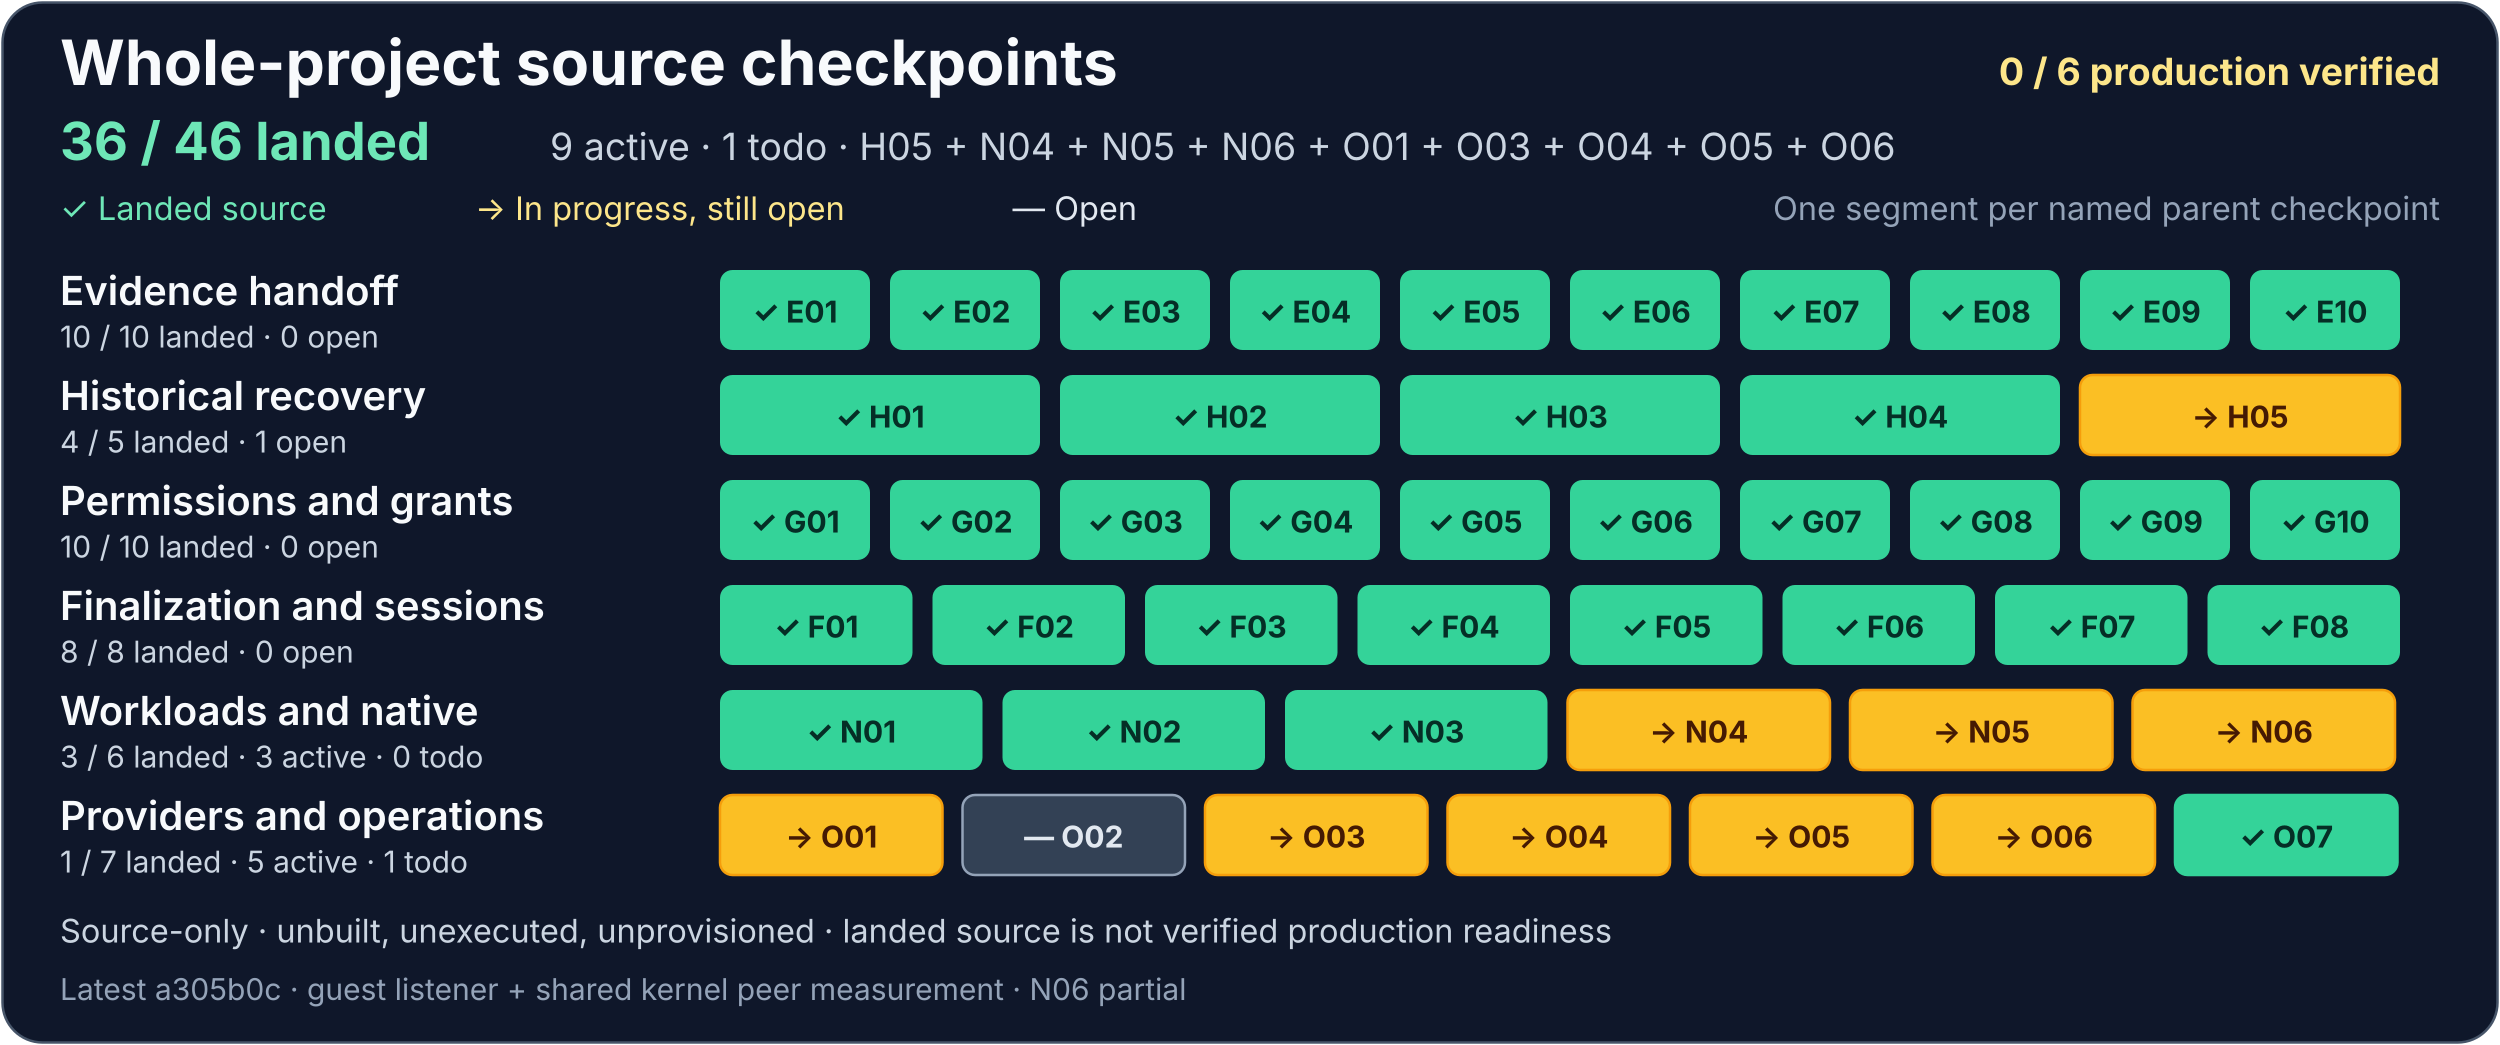
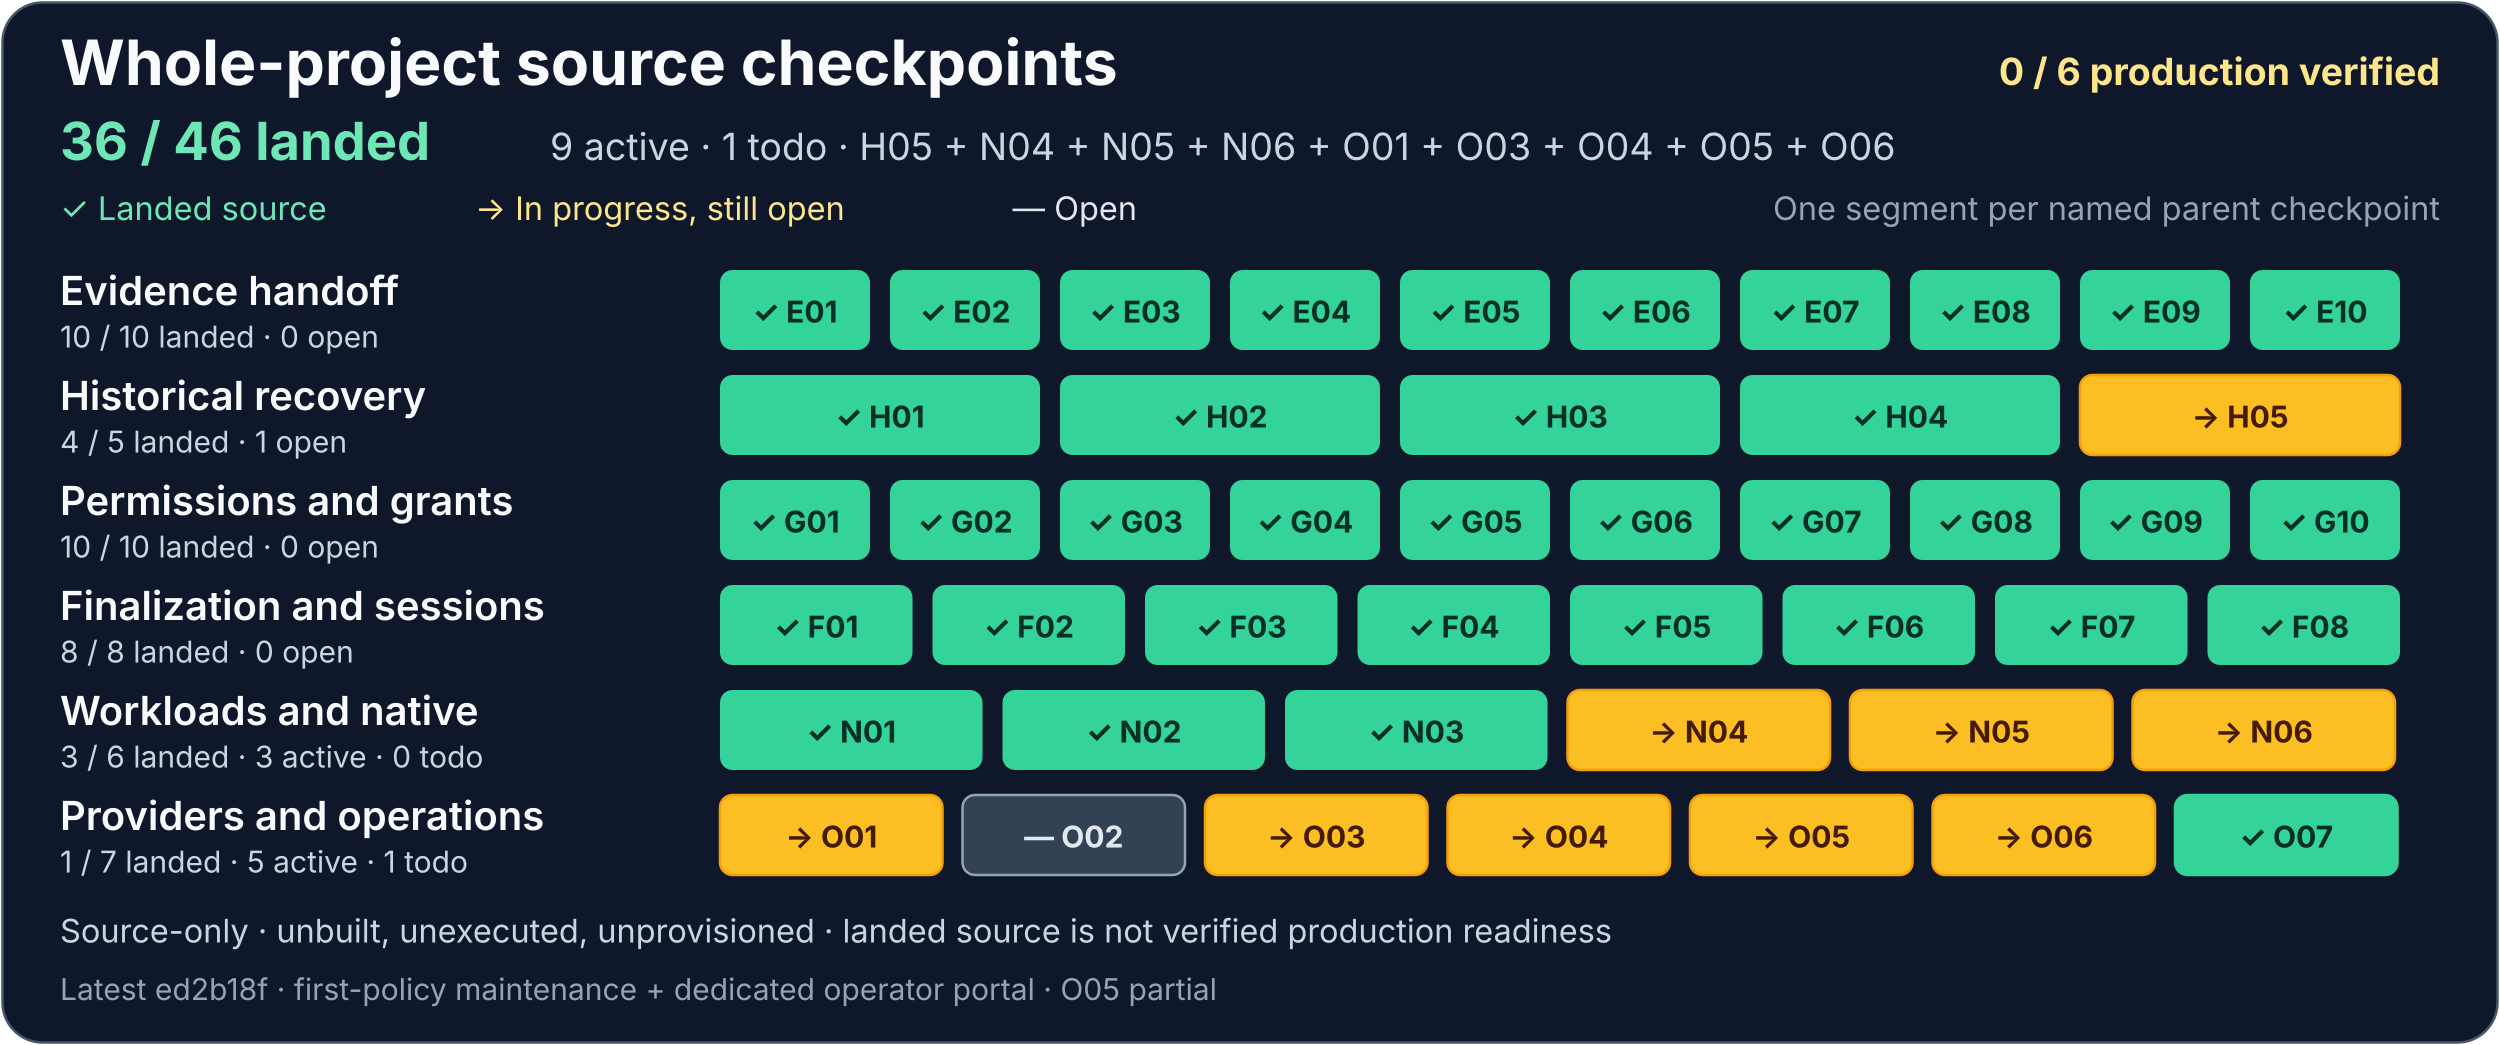
<svg xmlns="http://www.w3.org/2000/svg" width="1000" height="418" viewBox="0 0 1000 418" role="img" aria-labelledby="project-title project-description">
  <rect x="1" y="1" width="998" height="416" rx="16" fill="#0f172a" stroke="#475569" />
  <g font-family="system-ui, -apple-system, Segoe UI, sans-serif">
    <text x="24" y="34" fill="#f8fafc" font-size="25" font-weight="700">Whole-project source checkpoints</text>
    <text x="976" y="34" text-anchor="end" fill="#fde68a" font-size="15" font-weight="700">0 / 6 production verified</text>
    <text x="24" y="64" fill="#6ee7b7" font-size="21" font-weight="700">36 / 46 landed</text>
    <text x="220" y="64" fill="#cbd5e1" font-size="15">9 active · 1 todo · H05 + N04 + N05 + N06 + O01 + O03 + O04 + O05 + O06</text>
    <text x="24" y="88" fill="#6ee7b7" font-size="13">✓ Landed source</text>
    <text x="190" y="88" fill="#fde68a" font-size="13">→ In progress, still open</text>
    <text x="405" y="88" fill="#e2e8f0" font-size="13">— Open</text>
    <text x="976" y="88" text-anchor="end" fill="#94a3b8" font-size="13">One segment per named parent checkpoint</text>
    <g aria-label="Evidence handoff: 10 of 10 landed, zero open">
      <text x="24" y="122" fill="#f8fafc" font-size="16" font-weight="600">Evidence handoff</text>
      <text x="24" y="139" fill="#cbd5e1" font-size="12">10 / 10 landed · 0 open</text>
      <g fill="#34d399">
        <rect x="288" y="108" width="60" height="32" rx="5" />
        <rect x="356" y="108" width="60" height="32" rx="5" />
        <rect x="424" y="108" width="60" height="32" rx="5" />
        <rect x="492" y="108" width="60" height="32" rx="5" />
        <rect x="560" y="108" width="60" height="32" rx="5" />
        <rect x="628" y="108" width="60" height="32" rx="5" />
        <rect x="696" y="108" width="60" height="32" rx="5" />
        <rect x="764" y="108" width="60" height="32" rx="5" />
        <rect x="832" y="108" width="60" height="32" rx="5" />
        <rect x="900" y="108" width="60" height="32" rx="5" />
      </g>
      <g fill="#052e26" font-size="12" font-weight="700" text-anchor="middle">
        <text x="318" y="129">✓ E01</text>
        <text x="386" y="129">✓ E02</text>
        <text x="454" y="129">✓ E03</text>
        <text x="522" y="129">✓ E04</text>
        <text x="590" y="129">✓ E05</text>
        <text x="658" y="129">✓ E06</text>
        <text x="726" y="129">✓ E07</text>
        <text x="794" y="129">✓ E08</text>
        <text x="862" y="129">✓ E09</text>
        <text x="930" y="129">✓ E10</text>
      </g>
    </g>
    <g aria-label="Historical recovery: 4 of 5 landed, one open">
      <text x="24" y="164" fill="#f8fafc" font-size="16" font-weight="600">Historical recovery</text>
      <text x="24" y="181" fill="#cbd5e1" font-size="12">4 / 5 landed · 1 open</text>
      <g fill="#34d399">
        <rect x="288" y="150" width="128" height="32" rx="5" />
        <rect x="424" y="150" width="128" height="32" rx="5" />
        <rect x="560" y="150" width="128" height="32" rx="5" />
        <rect x="696" y="150" width="128" height="32" rx="5" />
      </g>
      <a href="https://github.com/AndrewMohawk/serverware/commit/8af9c50398304ee69f9c3af85b1f4a52e4f2f6c0">
        <rect x="832" y="150" width="128" height="32" rx="5" fill="#fbbf24" stroke="#f59e0b" />
      </a>
      <g fill="#052e26" font-size="12" font-weight="700" text-anchor="middle">
        <text x="352" y="171">✓ H01</text>
        <text x="488" y="171">✓ H02</text>
        <text x="624" y="171">✓ H03</text>
        <text x="760" y="171">✓ H04</text>
        <text x="896" y="171" fill="#451a03">→ H05</text>
      </g>
    </g>
    <g aria-label="Permissions and grants: 10 of 10 landed, zero open">
      <text x="24" y="206" fill="#f8fafc" font-size="16" font-weight="600">Permissions and grants</text>
      <text x="24" y="223" fill="#cbd5e1" font-size="12">10 / 10 landed · 0 open</text>
      <g fill="#34d399">
        <rect x="288" y="192" width="60" height="32" rx="5" />
        <rect x="356" y="192" width="60" height="32" rx="5" />
        <rect x="424" y="192" width="60" height="32" rx="5" />
        <rect x="492" y="192" width="60" height="32" rx="5" />
        <rect x="560" y="192" width="60" height="32" rx="5" />
        <rect x="628" y="192" width="60" height="32" rx="5" />
        <rect x="696" y="192" width="60" height="32" rx="5" />
        <rect x="764" y="192" width="60" height="32" rx="5" />
        <rect x="832" y="192" width="60" height="32" rx="5" />
        <rect x="900" y="192" width="60" height="32" rx="5" />
      </g>
      <g fill="#052e26" font-size="12" font-weight="700" text-anchor="middle">
        <text x="318" y="213">✓ G01</text>
        <text x="386" y="213">✓ G02</text>
        <text x="454" y="213">✓ G03</text>
        <text x="522" y="213">✓ G04</text>
        <text x="590" y="213">✓ G05</text>
        <text x="658" y="213">✓ G06</text>
        <text x="726" y="213">✓ G07</text>
        <text x="794" y="213">✓ G08</text>
        <text x="862" y="213">✓ G09</text>
        <text x="930" y="213">✓ G10</text>
      </g>
    </g>
    <g aria-label="Finalization and sessions: 8 of 8 landed, zero open">
      <text x="24" y="248" fill="#f8fafc" font-size="16" font-weight="600">Finalization and sessions</text>
      <text x="24" y="265" fill="#cbd5e1" font-size="12">8 / 8 landed · 0 open</text>
      <g fill="#34d399">
        <rect x="288" y="234" width="77" height="32" rx="5" />
        <rect x="373" y="234" width="77" height="32" rx="5" />
        <rect x="458" y="234" width="77" height="32" rx="5" />
        <rect x="543" y="234" width="77" height="32" rx="5" />
        <rect x="628" y="234" width="77" height="32" rx="5" />
        <rect x="713" y="234" width="77" height="32" rx="5" />
        <rect x="798" y="234" width="77" height="32" rx="5" />
      </g>
      <rect x="883" y="234" width="77" height="32" rx="5" fill="#34d399" />
      <g fill="#052e26" font-size="12" font-weight="700" text-anchor="middle">
        <text x="326.5" y="255">✓ F01</text>
        <text x="411.5" y="255">✓ F02</text>
        <text x="496.5" y="255">✓ F03</text>
        <text x="581.5" y="255">✓ F04</text>
        <text x="666.5" y="255">✓ F05</text>
        <text x="751.5" y="255">✓ F06</text>
        <text x="836.5" y="255">✓ F07</text>
        <text x="921.5" y="255">✓ F08</text>
      </g>
    </g>
    <g aria-label="Workloads and native: 3 of 6 landed, three active and zero todo">
      <text x="24" y="290" fill="#f8fafc" font-size="16" font-weight="600">Workloads and native</text>
      <text x="24" y="307" fill="#cbd5e1" font-size="12">3 / 6 landed · 3 active · 0 todo</text>
      <g fill="#34d399">
        <rect x="288" y="276" width="105" height="32" rx="5" />
        <rect x="401" y="276" width="105" height="32" rx="5" />
        <rect x="514" y="276" width="105" height="32" rx="5" />
      </g>
      <g fill="#334155" stroke="#94a3b8">
        <a href="https://github.com/AndrewMohawk/serverware/commit/e1dc72bdaadca4bbbfcf83108d63305b61ec2f88">
          <rect x="627" y="276" width="105" height="32" rx="5" fill="#fbbf24" stroke="#f59e0b" />
        </a>
        <a href="https://github.com/AndrewMohawk/serverware/commit/e1dc72bdaadca4bbbfcf83108d63305b61ec2f88">
          <rect x="740" y="276" width="105" height="32" rx="5" fill="#fbbf24" stroke="#f59e0b" />
        </a>
        <a href="https://github.com/AndrewMohawk/serverware/commit/a305b0ceb14e49dd0387b0230b1fe90116f24c28">
          <rect x="853" y="276" width="105" height="32" rx="5" fill="#fbbf24" stroke="#f59e0b" />
        </a>
      </g>
      <g font-size="12" font-weight="700" text-anchor="middle">
        <text x="340.5" y="297" fill="#052e26">✓ N01</text>
        <text x="453.5" y="297" fill="#052e26">✓ N02</text>
        <text x="566.5" y="297" fill="#052e26">✓ N03</text>
        <text x="679.5" y="297" fill="#451a03">→ N04</text>
        <text x="792.5" y="297" fill="#451a03">→ N05</text>
        <text x="905.5" y="297" fill="#451a03">→ N06</text>
      </g>
    </g>
    <g aria-label="Providers and operations: one of 7 landed, five active and one todo">
      <text x="24" y="332" fill="#f8fafc" font-size="16" font-weight="600">Providers and operations</text>
      <text x="24" y="349" fill="#cbd5e1" font-size="12">1 / 7 landed · 5 active · 1 todo</text>
      <g fill="#334155" stroke="#94a3b8">
        <a href="https://github.com/AndrewMohawk/serverware/commit/ce1e981cb9678f2ef510ff252c68b7772ef33872">
          <rect x="288" y="318" width="89" height="32" rx="5" fill="#fbbf24" stroke="#f59e0b" />
        </a>
        <rect x="385" y="318" width="89" height="32" rx="5" />
        <a href="https://github.com/AndrewMohawk/serverware/commit/af90afda7cfdfaeaaae26d8e72b33738b6fba039">
          <rect x="482" y="318" width="89" height="32" rx="5" fill="#fbbf24" stroke="#f59e0b" />
        </a>
        <a href="https://github.com/AndrewMohawk/serverware/commit/ce1e981cb9678f2ef510ff252c68b7772ef33872">
          <rect x="579" y="318" width="89" height="32" rx="5" fill="#fbbf24" stroke="#f59e0b" />
        </a>
-         <a href="https://github.com/AndrewMohawk/serverware/commit/b499aff6b57d0844c1f121ded095b21f3a428572">
+         <a href="https://github.com/AndrewMohawk/serverware/commit/ed2b18fa8c3b5b21a994a4494dce8d3fee066bb5">
          <rect x="676" y="318" width="89" height="32" rx="5" fill="#fbbf24" stroke="#f59e0b" />
        </a>
        <a href="https://github.com/AndrewMohawk/serverware/commit/2ae9505c40c2af88bb7b376c7b47d79fa98d20e8">
          <rect x="773" y="318" width="89" height="32" rx="5" fill="#fbbf24" stroke="#f59e0b" />
        </a>
        <a href="https://github.com/AndrewMohawk/serverware/commit/7cd671059560973739792fe0d2b308b0e6fd6c66">
          <rect x="870" y="318" width="89" height="32" rx="5" fill="#34d399" stroke="#34d399" />
        </a>
      </g>
      <g fill="#e2e8f0" font-size="12" font-weight="700" text-anchor="middle">
        <text x="332.5" y="339" fill="#451a03">→ O01</text>
        <text x="429.5" y="339">— O02</text>
        <text x="526.5" y="339" fill="#451a03">→ O03</text>
        <text x="623.5" y="339" fill="#451a03">→ O04</text>
        <text x="720.5" y="339" fill="#451a03">→ O05</text>
        <text x="817.5" y="339" fill="#451a03">→ O06</text>
        <text x="914.5" y="339" fill="#052e26">✓ O07</text>
      </g>
    </g>
    <text x="24" y="377" fill="#cbd5e1" font-size="13">Source-only · unbuilt, unexecuted, unprovisioned · landed source is not verified production readiness</text>
-     <text x="24" y="400" fill="#94a3b8" font-size="12">Latest a305b0c · guest listener + shared kernel peer measurement · N06 partial</text>
+     <text x="24" y="400" fill="#94a3b8" font-size="12">Latest ed2b18f · first-policy maintenance + dedicated operator portal · O05 partial</text>
  </g>
</svg>
